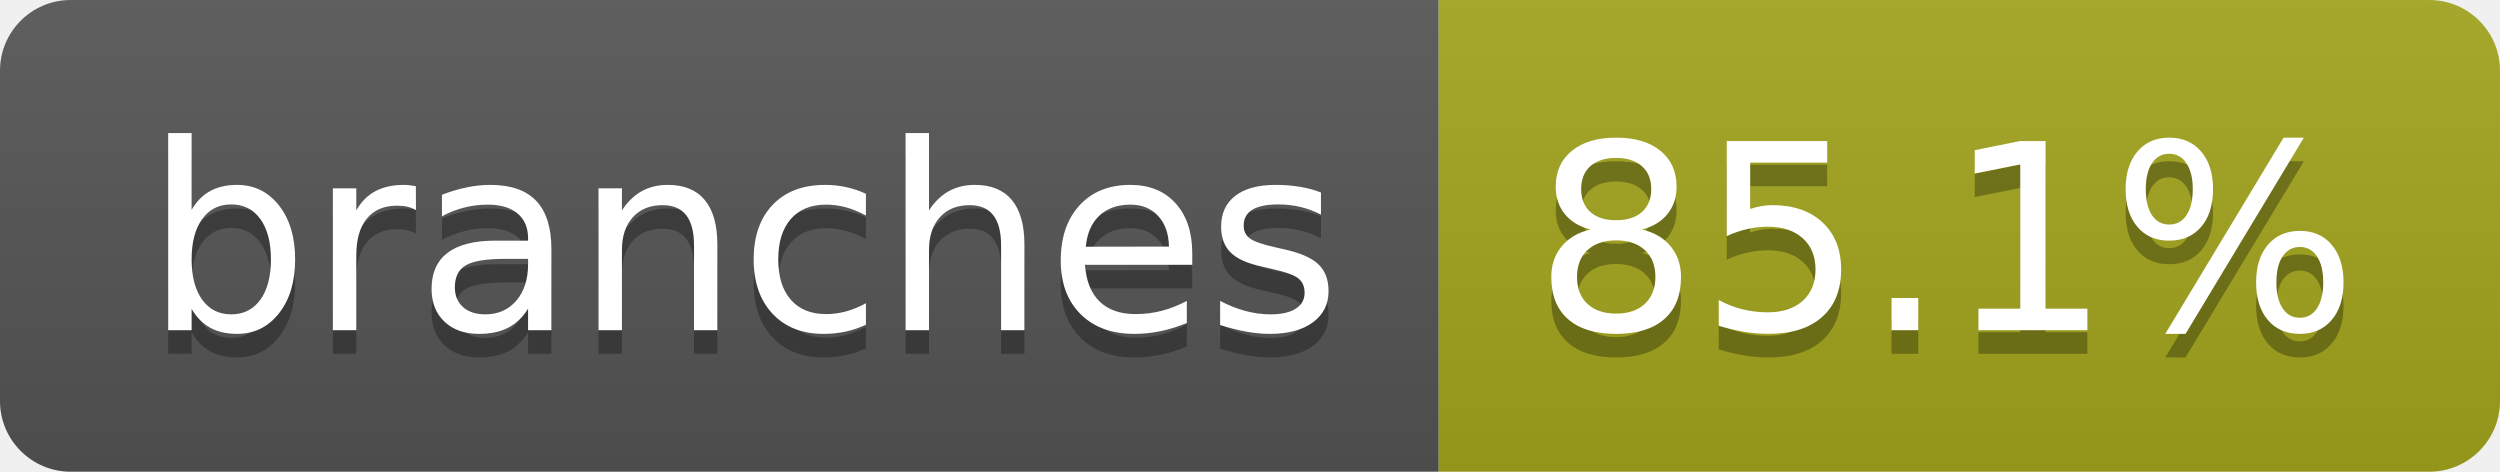
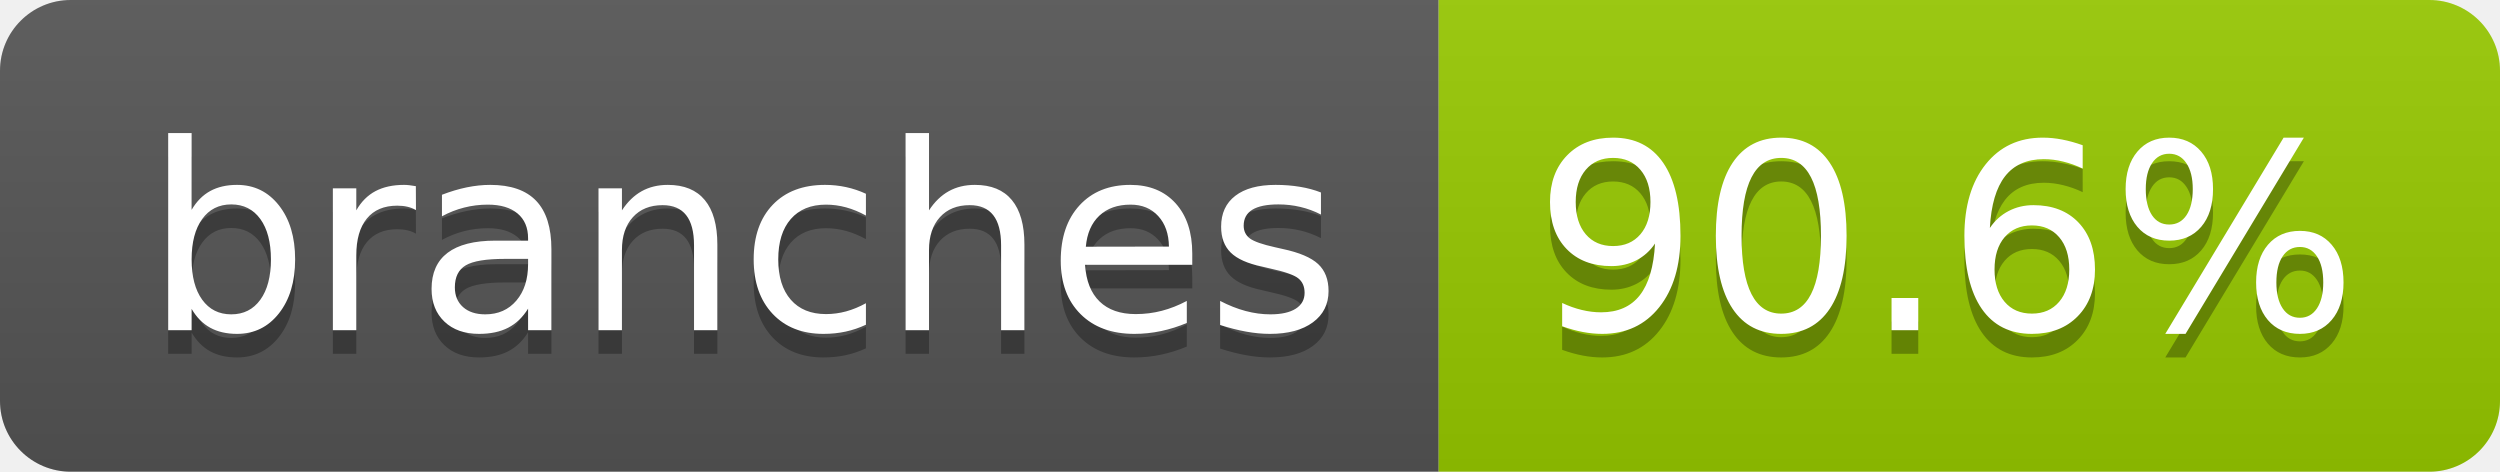
- <svg xmlns="http://www.w3.org/2000/svg" width="106" height="20" role="img" aria-label="branches: 85.1%">
+ <svg xmlns="http://www.w3.org/2000/svg" width="106" height="20" role="img" aria-label="branches: 90.6%">
  <linearGradient id="s" x2="0" y2="100%">
    <stop offset="0" stop-color="#bbb" stop-opacity=".1" />
    <stop offset="1" stop-opacity=".1" />
  </linearGradient>
  <clipPath id="r">
    <rect width="106" height="20" rx="3" fill="#fff" />
  </clipPath>
  <g clip-path="url(#r)">
    <rect width="61" height="20" fill="#555" />
-     <rect x="61" width="45" height="20" fill="#a4a61d" />
+     <rect x="61" width="45" height="20" fill="#97ca00" />
    <rect width="106" height="20" fill="url(#s)" />
  </g>
  <g fill="#fff" text-anchor="middle" font-family="Verdana,Geneva,DejaVu Sans,sans-serif" text-rendering="geometricPrecision" font-size="110">
    <text aria-hidden="true" x="315" y="150" fill="#010101" fill-opacity=".3" transform="scale(.1)" textLength="507">branches</text>
    <text x="315" y="140" transform="scale(.1)" fill="#fff" textLength="507">branches</text>
-     <text aria-hidden="true" x="825" y="150" fill="#010101" fill-opacity=".3" transform="scale(.1)" textLength="350">85.1%</text>
-     <text x="825" y="140" transform="scale(.1)" fill="#fff" textLength="350">85.1%</text>
+     <text aria-hidden="true" x="825" y="150" fill="#010101" fill-opacity=".3" transform="scale(.1)" textLength="350">90.6%</text>
+     <text x="825" y="140" transform="scale(.1)" fill="#fff" textLength="350">90.6%</text>
  </g>
</svg>
